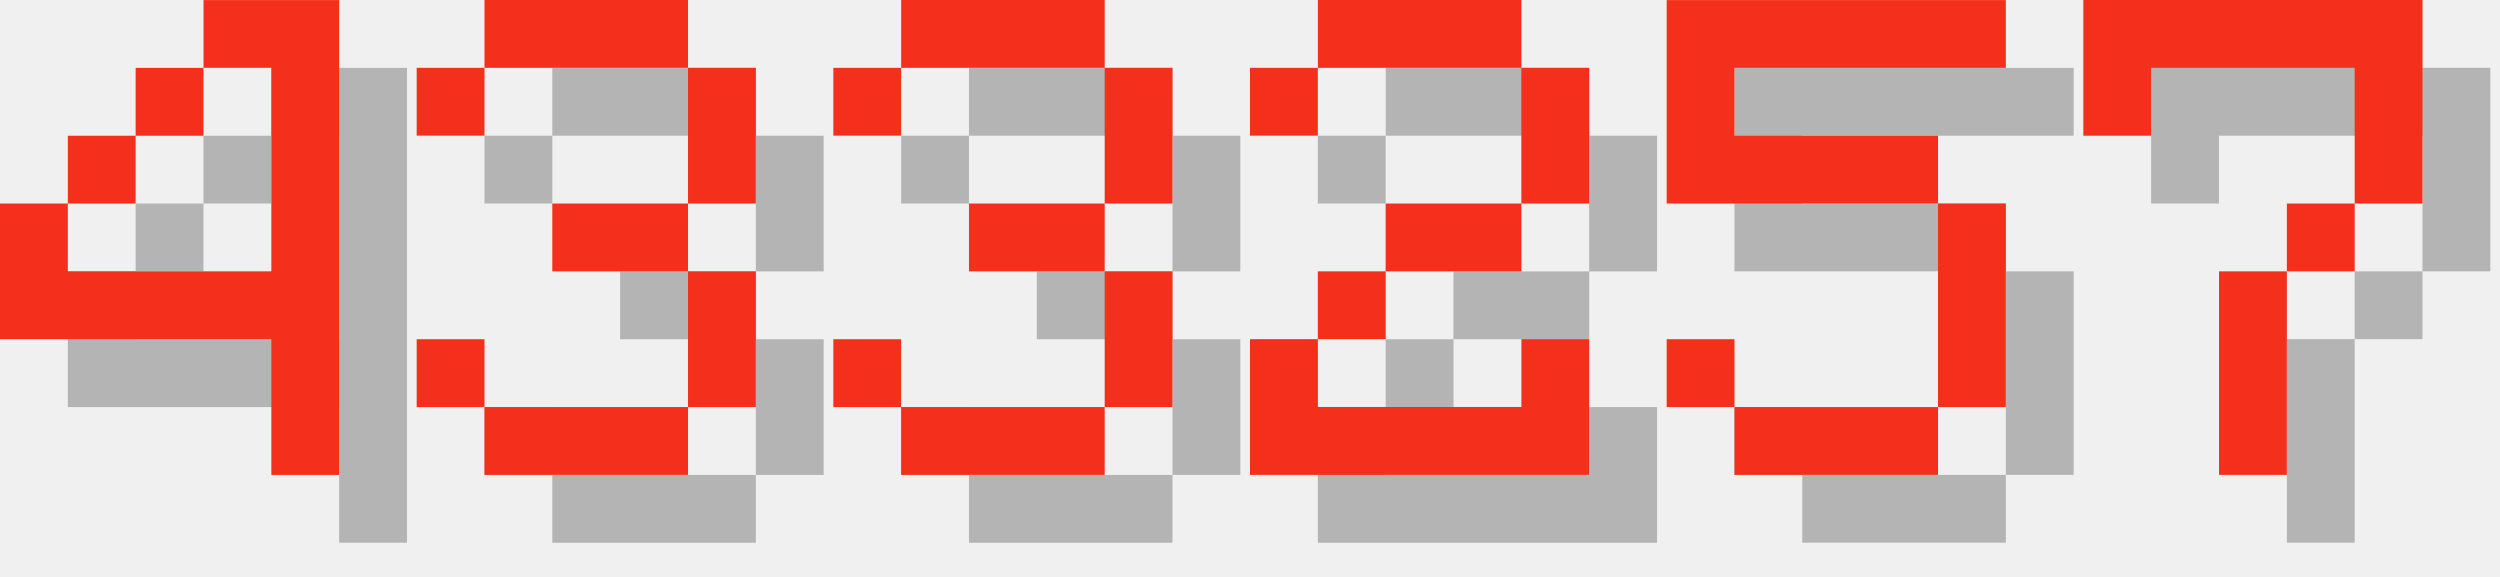
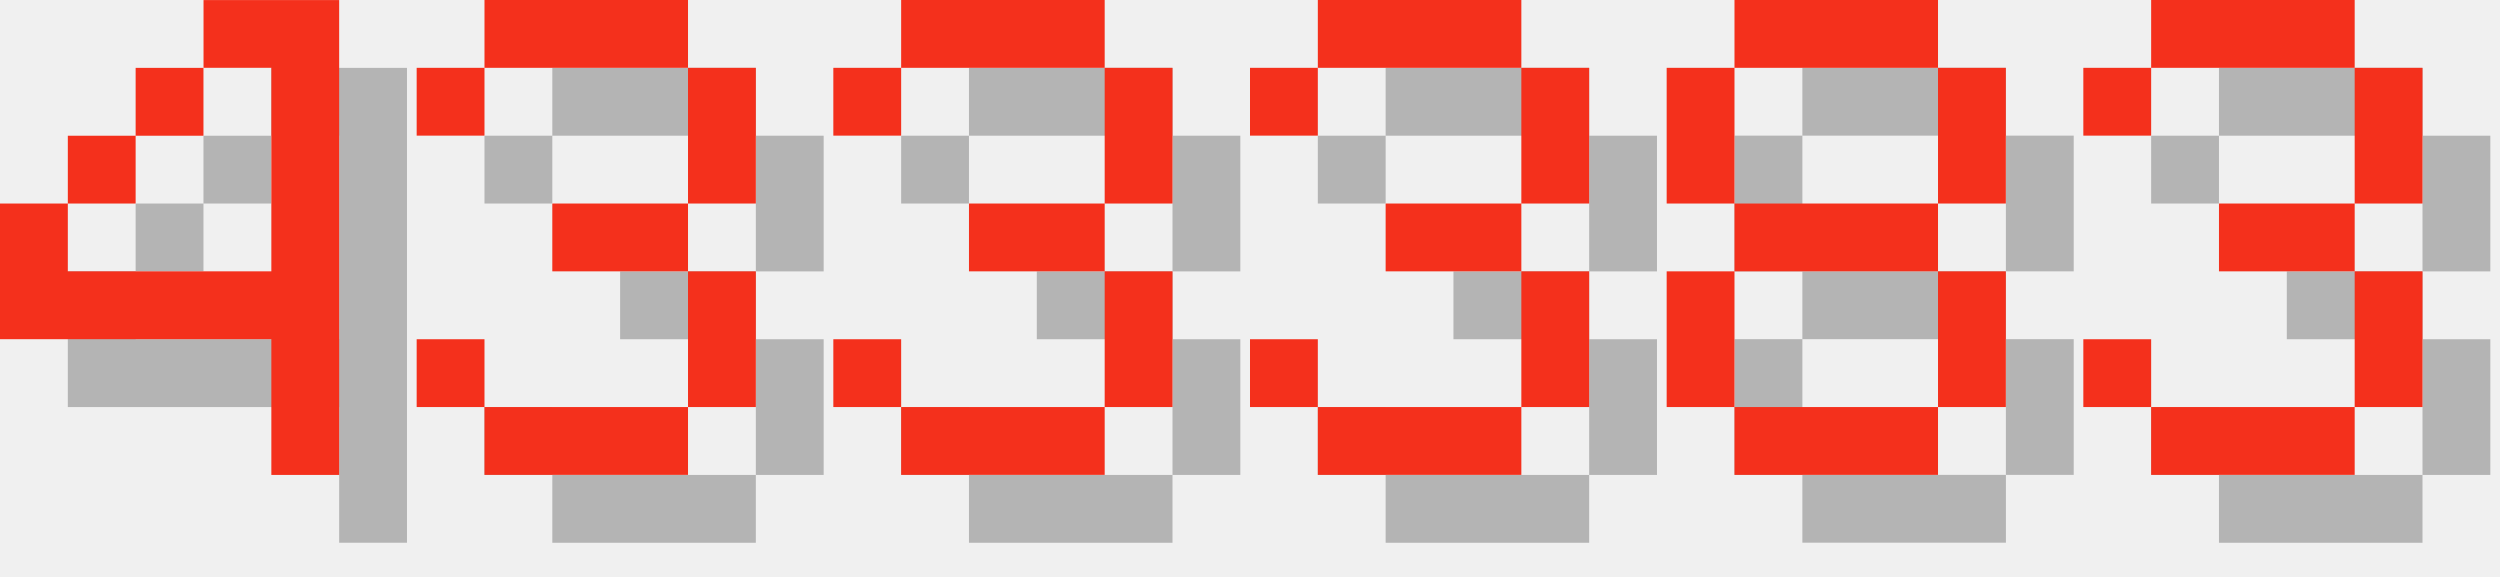
<svg xmlns="http://www.w3.org/2000/svg" version="1.1" width="156.0" height="36">
  <style>
        .text-foreground {
            fill: #F4301C;
        }
        .text-shadow {
            fill: #000000;
            fill-opacity: 0.25;
        }
    </style>
  <g class="digit" id="digit_4" transform="translate(0.0, 0), scale(4)">
    <path id="digit_4_shadow" class="text-shadow" d="m4.233 1.058v1.058h1.058v3.175h-3.175v-1.058h-1.058v2.117h4.233v2.117h1.058v-7.408h-2.117zm-2.117 3.175h1.058v-1.058h-1.058v1.058zm1.058-1.058h1.058v-1.058h-1.058v1.058z" fill-opacity=".5" style="paint-order:stroke fill markers" />
    <path id="digit_4_fg" class="text-foreground" d="m3.175 0v1.058h1.058v3.175h-3.175v-1.058h-1.058v2.117h4.233v2.117h1.058v-7.408h-2.117zm-2.117 3.175h1.058v-1.058h-1.058v1.058zm1.058-1.058h1.058v-1.058h-1.058v1.058z" fill="#fff" style="paint-order:stroke fill markers" />
  </g>
  <g class="digit" id="digit_3" transform="translate(26.0, 0), scale(4)">
    <path id="digit_3_shadow" class="text-shadow" d="m1.058 2.117v1.058h1.058v-1.058h3.175v2.117h-2.117v1.058h2.117v2.117h-3.175v-1.058h-1.058v1.058h1.058v1.058h3.175v-1.058h1.058v-2.117h-1.058v-1.058h1.058v-2.117h-1.058v-1.058h-3.175v1.058h-1.058z" fill-opacity=".5" style="paint-order:stroke fill markers" />
    <path id="digit_3_fg" class="text-foreground" d="m0 1.058v1.058h1.058v-1.058h3.175v2.117h-2.117v1.058h2.117v2.117h-3.175v-1.058h-1.058v1.058h1.058v1.058h3.175v-1.058h1.058v-2.117h-1.058v-1.058h1.058v-2.117h-1.058v-1.058h-3.175v1.058h-1.058z" fill="#fff" style="paint-order:stroke fill markers" />
  </g>
  <g class="digit" id="digit_3" transform="translate(52.0, 0), scale(4)">
    <path id="digit_3_shadow" class="text-shadow" d="m1.058 2.117v1.058h1.058v-1.058h3.175v2.117h-2.117v1.058h2.117v2.117h-3.175v-1.058h-1.058v1.058h1.058v1.058h3.175v-1.058h1.058v-2.117h-1.058v-1.058h1.058v-2.117h-1.058v-1.058h-3.175v1.058h-1.058z" fill-opacity=".5" style="paint-order:stroke fill markers" />
    <path id="digit_3_fg" class="text-foreground" d="m0 1.058v1.058h1.058v-1.058h3.175v2.117h-2.117v1.058h2.117v2.117h-3.175v-1.058h-1.058v1.058h1.058v1.058h3.175v-1.058h1.058v-2.117h-1.058v-1.058h1.058v-2.117h-1.058v-1.058h-3.175v1.058h-1.058z" fill="#fff" style="paint-order:stroke fill markers" />
  </g>
-   <g class="digit" id="digit_2" transform="translate(78.0, 0), scale(4)">
-     <path id="digit_2_shadow" class="text-shadow" d="m1.058 2.117v1.058h1.058v-1.058h3.175v2.117h-2.117v1.058h-1.058v1.058h-1.058v2.117h5.292v-2.117h-1.058v1.058h-3.175v-1.058h1.058v-1.058h2.117v-1.058h1.058v-2.117h-1.058v-1.058h-3.175v1.058h-1.058z" fill-opacity=".5" style="paint-order:stroke fill markers" />
-     <path id="digit_2_fg" class="text-foreground" d="m0 1.058v1.058h1.058v-1.058h3.175v2.117h-2.117v1.058h-1.058v1.058h-1.058v2.117h5.292v-2.117h-1.058v1.058h-3.175v-1.058h1.058v-1.058h2.117v-1.058h1.058v-2.117h-1.058v-1.058h-3.175v1.058h-1.058z" fill="#fff" style="paint-order:stroke fill markers" />
+   <g class="digit" id="digit_3" transform="translate(78.0, 0), scale(4)">
+     <path id="digit_3_shadow" class="text-shadow" d="m1.058 2.117v1.058h1.058v-1.058h3.175v2.117h-2.117v1.058h2.117v2.117h-3.175v-1.058h-1.058v1.058h1.058v1.058h3.175v-1.058h1.058v-2.117h-1.058v-1.058h1.058v-2.117h-1.058v-1.058h-3.175v1.058h-1.058z" fill-opacity=".5" style="paint-order:stroke fill markers" />
+     <path id="digit_3_fg" class="text-foreground" d="m0 1.058v1.058h1.058v-1.058h3.175v2.117h-2.117v1.058h2.117v2.117h-3.175v-1.058h-1.058v1.058h1.058v1.058h3.175v-1.058h1.058v-2.117h-1.058v-1.058h1.058v-2.117h-1.058v-1.058h-3.175v1.058h-1.058z" fill="#fff" style="paint-order:stroke fill markers" />
  </g>
-   <g class="digit" id="digit_5" transform="translate(104.0, 0), scale(4)">
-     <path id="digit_5_shadow" class="text-shadow" d="m1.058 1.058v3.175h4.233v3.175h-3.175v-1.058h-1.058v1.058h1.058v1.058h3.175v-1.058h1.058v-3.175h-1.058v-1.058h-3.175v-1.058h4.233v-1.058h-5.292z" fill-opacity=".5" style="paint-order:stroke fill markers" />
-     <path id="digit_5_fg" class="text-foreground" d="m0 0v3.175h4.233v3.175h-3.175v-1.058h-1.058v1.058h1.058v1.058h3.175v-1.058h1.058v-3.175h-1.058v-1.058h-3.175v-1.058h4.233v-1.058h-5.292z" fill="#fff" style="paint-order:stroke fill markers" />
+   <g class="digit" id="digit_8" transform="translate(104.0, 0), scale(4)">
+     <path id="digit_8_shadow" class="text-shadow" d="m2.117 1.058v1.058h3.175v-1.058h-3.175zm3.175 1.058v2.117h1.058v-2.117h-1.058zm0 2.117h-3.175v1.058h3.175v-1.058zm0 1.058v2.117h1.058v-2.117h-1.058zm0 2.117h-3.175v1.058h3.175v-1.058zm-3.175 0v-2.117h-1.058v2.117h1.058zm0-3.175v-2.117h-1.058v2.117h1.058z" fill-opacity=".5" style="paint-order:stroke fill markers" />
+     <path id="digit_8_fg" class="text-foreground" d="m1.058 0v1.058h3.175v-1.058h-3.175zm3.175 1.058v2.117h1.058v-2.117h-1.058zm0 2.117h-3.175v1.058h3.175v-1.058zm0 1.058v2.117h1.058v-2.117h-1.058zm0 2.117h-3.175v1.058h3.175v-1.058zm-3.175 0v-2.117h-1.058v2.117h1.058zm0-3.175v-2.117h-1.058v2.117h1.058z" fill="#fff" style="paint-order:stroke fill markers" />
  </g>
-   <g class="digit" id="digit_7" transform="translate(130.0, 0), scale(4)">
-     <path id="digit_7_shadow" class="text-shadow" d="m1.058 1.058 2e-6 2.117h1.058v-1.058h3.175v1.058l2e-7 1.058h-1.058v1.058h-1.058l4e-7 3.175 1.058 1e-7v-3.175h1.058v-1.058h1.058l5e-7 -1.058v-2.117z" fill-opacity=".5" style="paint-order:stroke fill markers" />
-     <path id="digit_7_fg" class="text-foreground" d="m0 0 2e-6 2.117h1.058v-1.058h3.175v1.058l2e-7 1.058h-1.058v1.058h-1.058l4e-7 3.175 1.058 1e-7v-3.175h1.058v-1.058h1.058l5e-7 -1.058v-2.117z" fill="#fff" style="paint-order:stroke fill markers" />
+   <g class="digit" id="digit_3" transform="translate(130.0, 0), scale(4)">
+     <path id="digit_3_shadow" class="text-shadow" d="m1.058 2.117v1.058h1.058v-1.058h3.175v2.117h-2.117v1.058h2.117v2.117h-3.175v-1.058h-1.058v1.058h1.058v1.058h3.175v-1.058h1.058v-2.117h-1.058v-1.058h1.058v-2.117h-1.058v-1.058h-3.175v1.058h-1.058z" fill-opacity=".5" style="paint-order:stroke fill markers" />
+     <path id="digit_3_fg" class="text-foreground" d="m0 1.058v1.058h1.058v-1.058h3.175v2.117h-2.117v1.058h2.117v2.117h-3.175v-1.058h-1.058v1.058h1.058v1.058h3.175v-1.058h1.058v-2.117h-1.058v-1.058h1.058v-2.117h-1.058v-1.058h-3.175v1.058h-1.058z" fill="#fff" style="paint-order:stroke fill markers" />
  </g>
</svg>
